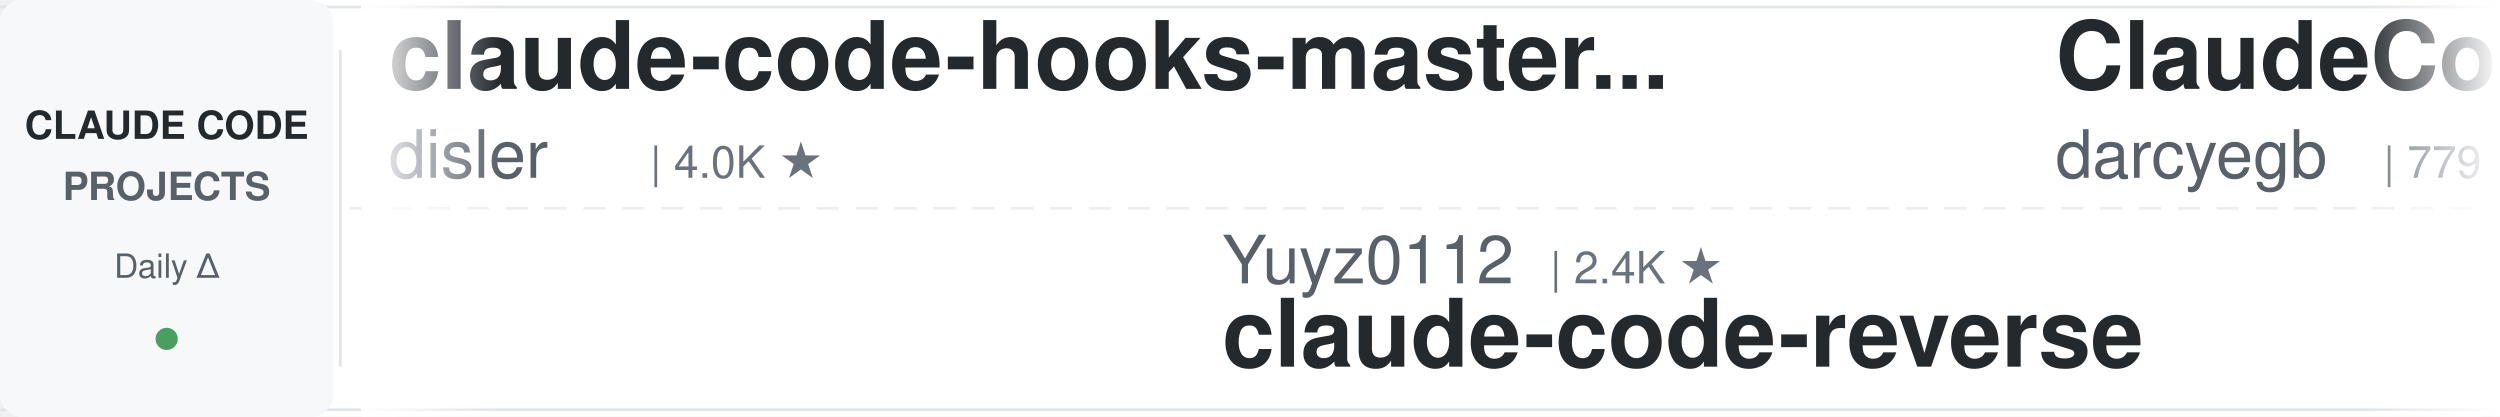
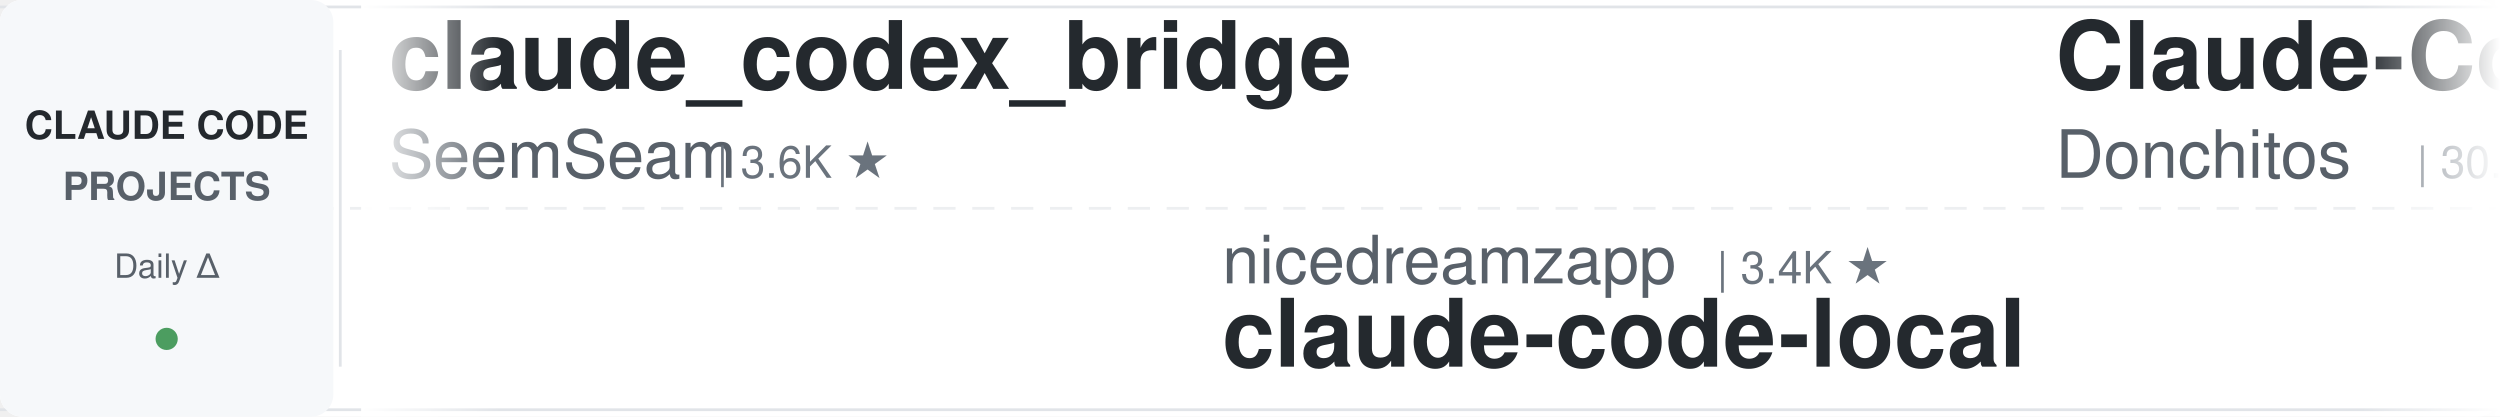
<svg xmlns="http://www.w3.org/2000/svg" width="900" height="150">
  <defs>
    <linearGradient id="leftFade" x1="0%" y1="0%" x2="100%" y2="0%">
      <stop offset="0%" style="stop-color:#ffffff;stop-opacity:1" />
      <stop offset="100%" style="stop-color:#ffffff;stop-opacity:0" />
    </linearGradient>
    <linearGradient id="rightFade" x1="0%" y1="0%" x2="100%" y2="0%">
      <stop offset="0%" style="stop-color:#ffffff;stop-opacity:0" />
      <stop offset="100%" style="stop-color:#ffffff;stop-opacity:1" />
    </linearGradient>
  </defs>
  <rect width="900" height="150" fill="#ffffff" rx="8" />
  <rect x="0" y="2" width="900" height="1" fill="#e1e4e8" />
  <rect x="0" y="147" width="900" height="1" fill="#e1e4e8" />
  <line x1="0" y1="75" x2="900" y2="75" stroke="#e1e4e8" stroke-width="1" stroke-dasharray="8 6" opacity="0.6" />
  <rect x="0" y="0" width="120" height="150" fill="#f6f8fa" rx="8" />
  <text x="60" y="50" font-family="-apple-system, BlinkMacSystemFont, 'Segoe UI', Helvetica, Arial, sans-serif" font-size="14" font-weight="600" fill="#24292e" text-anchor="middle">CLAUDE CODE</text>
  <text x="60" y="72" font-family="-apple-system, BlinkMacSystemFont, 'Segoe UI', Helvetica, Arial, sans-serif" font-size="14" font-weight="600" fill="#586069" text-anchor="middle">PROJECTS</text>
  <text x="60" y="100" font-family="-apple-system, BlinkMacSystemFont, 'Segoe UI', Helvetica, Arial, sans-serif" font-size="12" font-weight="500" fill="#586069" text-anchor="middle">Daily Δ</text>
  <circle cx="60" cy="122" r="4" fill="#22863a" opacity="0.8" />
  <rect x="122" y="18" width="1" height="114" fill="#e1e4e8" />
  <clipPath id="tickerClip">
    <rect x="130" y="0" width="770" height="150" />
  </clipPath>
  <g clip-path="url(#tickerClip)">
    <g id="tickerItems">
      <animateTransform attributeName="transform" attributeType="XML" type="translate" from="0 0" to="-3000 0" dur="54s" repeatCount="indefinite" />
      <g transform="translate(0, 0)">
-         <text x="140" y="32" font-family="-apple-system, BlinkMacSystemFont, 'Segoe UI', Helvetica, Arial, sans-serif" font-size="34" font-weight="600" fill="#24292e">claude-code-hooks-master...</text>
-         <text x="140" y="64" font-family="-apple-system, BlinkMacSystemFont, 'Segoe UI', Helvetica, Arial, sans-serif" font-size="24" font-weight="400" fill="#586069">disler</text>
-         <text x="234" y="64" font-family="-apple-system, BlinkMacSystemFont, 'Segoe UI', Helvetica, Arial, sans-serif" font-size="16" font-weight="500" fill="#6a737d">| 4.0K ★</text>
+         <text x="140" y="32" font-family="-apple-system, BlinkMacSystemFont, 'Segoe UI', Helvetica, Arial, sans-serif" font-size="34" font-weight="600" fill="#24292e">claude_codex_bridge</text>
+         <text x="140" y="64" font-family="-apple-system, BlinkMacSystemFont, 'Segoe UI', Helvetica, Arial, sans-serif" font-size="24" font-weight="400" fill="#586069">SeemSeam</text>
+         <text x="258" y="64" font-family="-apple-system, BlinkMacSystemFont, 'Segoe UI', Helvetica, Arial, sans-serif" font-size="16" font-weight="500" fill="#6a737d">| 3.6K ★</text>
      </g>
      <g transform="translate(300, 0)">
-         <text x="140" y="102" font-family="-apple-system, BlinkMacSystemFont, 'Segoe UI', Helvetica, Arial, sans-serif" font-size="24" font-weight="400" fill="#586069">Yuyz0112</text>
-         <text x="258" y="102" font-family="-apple-system, BlinkMacSystemFont, 'Segoe UI', Helvetica, Arial, sans-serif" font-size="16" font-weight="500" fill="#6a737d">| 2.4K ★</text>
-         <text x="140" y="132" font-family="-apple-system, BlinkMacSystemFont, 'Segoe UI', Helvetica, Arial, sans-serif" font-size="34" font-weight="600" fill="#24292e">claude-code-reverse</text>
+         <text x="140" y="102" font-family="-apple-system, BlinkMacSystemFont, 'Segoe UI', Helvetica, Arial, sans-serif" font-size="24" font-weight="400" fill="#586069">nicedreamzapp</text>
+         <text x="318" y="102" font-family="-apple-system, BlinkMacSystemFont, 'Segoe UI', Helvetica, Arial, sans-serif" font-size="16" font-weight="500" fill="#6a737d">| 3.4K ★</text>
+         <text x="140" y="132" font-family="-apple-system, BlinkMacSystemFont, 'Segoe UI', Helvetica, Arial, sans-serif" font-size="34" font-weight="600" fill="#24292e">claude-code-local</text>
      </g>
      <g transform="translate(600, 0)">
-         <text x="140" y="32" font-family="-apple-system, BlinkMacSystemFont, 'Segoe UI', Helvetica, Arial, sans-serif" font-size="34" font-weight="600" fill="#24292e">ClaudeCodeAgents</text>
-         <text x="140" y="64" font-family="-apple-system, BlinkMacSystemFont, 'Segoe UI', Helvetica, Arial, sans-serif" font-size="24" font-weight="400" fill="#586069">darcyegb</text>
-         <text x="258" y="64" font-family="-apple-system, BlinkMacSystemFont, 'Segoe UI', Helvetica, Arial, sans-serif" font-size="16" font-weight="500" fill="#6a737d">| 779 ★</text>
+         <text x="140" y="32" font-family="-apple-system, BlinkMacSystemFont, 'Segoe UI', Helvetica, Arial, sans-serif" font-size="34" font-weight="600" fill="#24292e">Claude-Code-Game-Studios</text>
+         <text x="140" y="64" font-family="-apple-system, BlinkMacSystemFont, 'Segoe UI', Helvetica, Arial, sans-serif" font-size="24" font-weight="400" fill="#586069">Donchitos</text>
+         <text x="270" y="64" font-family="-apple-system, BlinkMacSystemFont, 'Segoe UI', Helvetica, Arial, sans-serif" font-size="16" font-weight="500" fill="#6a737d">| 30.8K ★</text>
      </g>
      <g transform="translate(900, 0)">
-         <text x="140" y="102" font-family="-apple-system, BlinkMacSystemFont, 'Segoe UI', Helvetica, Arial, sans-serif" font-size="24" font-weight="400" fill="#586069">Maciek-roboblog</text>
-         <text x="342" y="102" font-family="-apple-system, BlinkMacSystemFont, 'Segoe UI', Helvetica, Arial, sans-serif" font-size="16" font-weight="500" fill="#6a737d">| 8.8K ★</text>
-         <text x="140" y="132" font-family="-apple-system, BlinkMacSystemFont, 'Segoe UI', Helvetica, Arial, sans-serif" font-size="34" font-weight="600" fill="#24292e">Claude-Code-Usage-Monito...</text>
+         <text x="140" y="102" font-family="-apple-system, BlinkMacSystemFont, 'Segoe UI', Helvetica, Arial, sans-serif" font-size="24" font-weight="400" fill="#586069">xu-xiang</text>
+         <text x="258" y="102" font-family="-apple-system, BlinkMacSystemFont, 'Segoe UI', Helvetica, Arial, sans-serif" font-size="16" font-weight="500" fill="#6a737d">| 2.0K ★</text>
+         <text x="140" y="132" font-family="-apple-system, BlinkMacSystemFont, 'Segoe UI', Helvetica, Arial, sans-serif" font-size="34" font-weight="600" fill="#24292e">everything-claude-code-z...</text>
      </g>
      <g transform="translate(1200, 0)">
-         <text x="140" y="32" font-family="-apple-system, BlinkMacSystemFont, 'Segoe UI', Helvetica, Arial, sans-serif" font-size="34" font-weight="600" fill="#24292e">claude-code-rust</text>
-         <text x="140" y="64" font-family="-apple-system, BlinkMacSystemFont, 'Segoe UI', Helvetica, Arial, sans-serif" font-size="24" font-weight="400" fill="#586069">lorryjovens-hub</text>
-         <text x="342" y="64" font-family="-apple-system, BlinkMacSystemFont, 'Segoe UI', Helvetica, Arial, sans-serif" font-size="16" font-weight="500" fill="#6a737d">| 1.7K ★</text>
+         <text x="140" y="32" font-family="-apple-system, BlinkMacSystemFont, 'Segoe UI', Helvetica, Arial, sans-serif" font-size="34" font-weight="600" fill="#24292e">claude-code-skills</text>
+         <text x="140" y="64" font-family="-apple-system, BlinkMacSystemFont, 'Segoe UI', Helvetica, Arial, sans-serif" font-size="24" font-weight="400" fill="#586069">daymade</text>
+         <text x="246" y="64" font-family="-apple-system, BlinkMacSystemFont, 'Segoe UI', Helvetica, Arial, sans-serif" font-size="16" font-weight="500" fill="#6a737d">| 1.5K ★</text>
      </g>
      <g transform="translate(1500, 0)">
-         <text x="140" y="102" font-family="-apple-system, BlinkMacSystemFont, 'Segoe UI', Helvetica, Arial, sans-serif" font-size="24" font-weight="400" fill="#586069">AprilNEA</text>
-         <text x="258" y="102" font-family="-apple-system, BlinkMacSystemFont, 'Segoe UI', Helvetica, Arial, sans-serif" font-size="16" font-weight="500" fill="#6a737d">| 392 ★</text>
-         <text x="140" y="132" font-family="-apple-system, BlinkMacSystemFont, 'Segoe UI', Helvetica, Arial, sans-serif" font-size="34" font-weight="600" fill="#24292e">claude-code-source</text>
+         <text x="140" y="102" font-family="-apple-system, BlinkMacSystemFont, 'Segoe UI', Helvetica, Arial, sans-serif" font-size="24" font-weight="400" fill="#586069">overwirehq</text>
+         <text x="282" y="102" font-family="-apple-system, BlinkMacSystemFont, 'Segoe UI', Helvetica, Arial, sans-serif" font-size="16" font-weight="500" fill="#6a737d">| 2.8K ★</text>
+         <text x="140" y="132" font-family="-apple-system, BlinkMacSystemFont, 'Segoe UI', Helvetica, Arial, sans-serif" font-size="34" font-weight="600" fill="#24292e">claude-code-telegram</text>
      </g>
      <g transform="translate(1800, 0)">
-         <text x="140" y="32" font-family="-apple-system, BlinkMacSystemFont, 'Segoe UI', Helvetica, Arial, sans-serif" font-size="34" font-weight="600" fill="#24292e">claude-coder</text>
-         <text x="140" y="64" font-family="-apple-system, BlinkMacSystemFont, 'Segoe UI', Helvetica, Arial, sans-serif" font-size="24" font-weight="400" fill="#586069">kodu-ai</text>
-         <text x="246" y="64" font-family="-apple-system, BlinkMacSystemFont, 'Segoe UI', Helvetica, Arial, sans-serif" font-size="16" font-weight="500" fill="#6a737d">| 5.2K ★</text>
+         <text x="140" y="32" font-family="-apple-system, BlinkMacSystemFont, 'Segoe UI', Helvetica, Arial, sans-serif" font-size="34" font-weight="600" fill="#24292e">claude_code_src</text>
+         <text x="140" y="64" font-family="-apple-system, BlinkMacSystemFont, 'Segoe UI', Helvetica, Arial, sans-serif" font-size="24" font-weight="400" fill="#586069">ponponon</text>
+         <text x="258" y="64" font-family="-apple-system, BlinkMacSystemFont, 'Segoe UI', Helvetica, Arial, sans-serif" font-size="16" font-weight="500" fill="#6a737d">| 2.3K ★</text>
      </g>
      <g transform="translate(2100, 0)">
-         <text x="140" y="102" font-family="-apple-system, BlinkMacSystemFont, 'Segoe UI', Helvetica, Arial, sans-serif" font-size="24" font-weight="400" fill="#586069">OneRedOak</text>
-         <text x="270" y="102" font-family="-apple-system, BlinkMacSystemFont, 'Segoe UI', Helvetica, Arial, sans-serif" font-size="16" font-weight="500" fill="#6a737d">| 3.9K ★</text>
-         <text x="140" y="132" font-family="-apple-system, BlinkMacSystemFont, 'Segoe UI', Helvetica, Arial, sans-serif" font-size="34" font-weight="600" fill="#24292e">claude-code-workflows</text>
+         <text x="140" y="102" font-family="-apple-system, BlinkMacSystemFont, 'Segoe UI', Helvetica, Arial, sans-serif" font-size="24" font-weight="400" fill="#586069">1rgs</text>
+         <text x="210" y="102" font-family="-apple-system, BlinkMacSystemFont, 'Segoe UI', Helvetica, Arial, sans-serif" font-size="16" font-weight="500" fill="#6a737d">| 3.8K ★</text>
+         <text x="140" y="132" font-family="-apple-system, BlinkMacSystemFont, 'Segoe UI', Helvetica, Arial, sans-serif" font-size="34" font-weight="600" fill="#24292e">claude-code-proxy</text>
      </g>
      <g transform="translate(2400, 0)">
-         <text x="140" y="32" font-family="-apple-system, BlinkMacSystemFont, 'Segoe UI', Helvetica, Arial, sans-serif" font-size="34" font-weight="600" fill="#24292e">claude-code-router</text>
-         <text x="140" y="64" font-family="-apple-system, BlinkMacSystemFont, 'Segoe UI', Helvetica, Arial, sans-serif" font-size="24" font-weight="400" fill="#586069">musistudio</text>
-         <text x="282" y="64" font-family="-apple-system, BlinkMacSystemFont, 'Segoe UI', Helvetica, Arial, sans-serif" font-size="16" font-weight="500" fill="#6a737d">| 37.9K ★</text>
+         <text x="140" y="32" font-family="-apple-system, BlinkMacSystemFont, 'Segoe UI', Helvetica, Arial, sans-serif" font-size="34" font-weight="600" fill="#24292e">arcads-claude-code-mrpai...</text>
+         <text x="140" y="64" font-family="-apple-system, BlinkMacSystemFont, 'Segoe UI', Helvetica, Arial, sans-serif" font-size="24" font-weight="400" fill="#586069">mrpaidsocial</text>
+         <text x="306" y="64" font-family="-apple-system, BlinkMacSystemFont, 'Segoe UI', Helvetica, Arial, sans-serif" font-size="16" font-weight="500" fill="#6a737d">| 1.6K ★</text>
      </g>
      <g transform="translate(2700, 0)">
-         <text x="140" y="102" font-family="-apple-system, BlinkMacSystemFont, 'Segoe UI', Helvetica, Arial, sans-serif" font-size="24" font-weight="400" fill="#586069">WorldFlowAI</text>
-         <text x="294" y="102" font-family="-apple-system, BlinkMacSystemFont, 'Segoe UI', Helvetica, Arial, sans-serif" font-size="16" font-weight="500" fill="#6a737d">| 5.7K ★</text>
-         <text x="140" y="132" font-family="-apple-system, BlinkMacSystemFont, 'Segoe UI', Helvetica, Arial, sans-serif" font-size="34" font-weight="600" fill="#24292e">everything-claude-code</text>
+         <text x="140" y="102" font-family="-apple-system, BlinkMacSystemFont, 'Segoe UI', Helvetica, Arial, sans-serif" font-size="24" font-weight="400" fill="#586069">davila7</text>
+         <text x="246" y="102" font-family="-apple-system, BlinkMacSystemFont, 'Segoe UI', Helvetica, Arial, sans-serif" font-size="16" font-weight="500" fill="#6a737d">| 33.0K ★</text>
+         <text x="140" y="132" font-family="-apple-system, BlinkMacSystemFont, 'Segoe UI', Helvetica, Arial, sans-serif" font-size="34" font-weight="600" fill="#24292e">claude-code-templates</text>
      </g>
      <g transform="translate(3000, 0)">
-         <text x="140" y="32" font-family="-apple-system, BlinkMacSystemFont, 'Segoe UI', Helvetica, Arial, sans-serif" font-size="34" font-weight="600" fill="#24292e">claude-code-hooks-master...</text>
-         <text x="140" y="64" font-family="-apple-system, BlinkMacSystemFont, 'Segoe UI', Helvetica, Arial, sans-serif" font-size="24" font-weight="400" fill="#586069">disler</text>
-         <text x="234" y="64" font-family="-apple-system, BlinkMacSystemFont, 'Segoe UI', Helvetica, Arial, sans-serif" font-size="16" font-weight="500" fill="#6a737d">| 4.0K ★</text>
+         <text x="140" y="32" font-family="-apple-system, BlinkMacSystemFont, 'Segoe UI', Helvetica, Arial, sans-serif" font-size="34" font-weight="600" fill="#24292e">claude_codex_bridge</text>
+         <text x="140" y="64" font-family="-apple-system, BlinkMacSystemFont, 'Segoe UI', Helvetica, Arial, sans-serif" font-size="24" font-weight="400" fill="#586069">SeemSeam</text>
+         <text x="258" y="64" font-family="-apple-system, BlinkMacSystemFont, 'Segoe UI', Helvetica, Arial, sans-serif" font-size="16" font-weight="500" fill="#6a737d">| 3.6K ★</text>
      </g>
      <g transform="translate(3300, 0)">
-         <text x="140" y="102" font-family="-apple-system, BlinkMacSystemFont, 'Segoe UI', Helvetica, Arial, sans-serif" font-size="24" font-weight="400" fill="#586069">Yuyz0112</text>
-         <text x="258" y="102" font-family="-apple-system, BlinkMacSystemFont, 'Segoe UI', Helvetica, Arial, sans-serif" font-size="16" font-weight="500" fill="#6a737d">| 2.4K ★</text>
-         <text x="140" y="132" font-family="-apple-system, BlinkMacSystemFont, 'Segoe UI', Helvetica, Arial, sans-serif" font-size="34" font-weight="600" fill="#24292e">claude-code-reverse</text>
+         <text x="140" y="102" font-family="-apple-system, BlinkMacSystemFont, 'Segoe UI', Helvetica, Arial, sans-serif" font-size="24" font-weight="400" fill="#586069">nicedreamzapp</text>
+         <text x="318" y="102" font-family="-apple-system, BlinkMacSystemFont, 'Segoe UI', Helvetica, Arial, sans-serif" font-size="16" font-weight="500" fill="#6a737d">| 3.4K ★</text>
+         <text x="140" y="132" font-family="-apple-system, BlinkMacSystemFont, 'Segoe UI', Helvetica, Arial, sans-serif" font-size="34" font-weight="600" fill="#24292e">claude-code-local</text>
      </g>
      <g transform="translate(3600, 0)">
-         <text x="140" y="32" font-family="-apple-system, BlinkMacSystemFont, 'Segoe UI', Helvetica, Arial, sans-serif" font-size="34" font-weight="600" fill="#24292e">ClaudeCodeAgents</text>
-         <text x="140" y="64" font-family="-apple-system, BlinkMacSystemFont, 'Segoe UI', Helvetica, Arial, sans-serif" font-size="24" font-weight="400" fill="#586069">darcyegb</text>
-         <text x="258" y="64" font-family="-apple-system, BlinkMacSystemFont, 'Segoe UI', Helvetica, Arial, sans-serif" font-size="16" font-weight="500" fill="#6a737d">| 779 ★</text>
+         <text x="140" y="32" font-family="-apple-system, BlinkMacSystemFont, 'Segoe UI', Helvetica, Arial, sans-serif" font-size="34" font-weight="600" fill="#24292e">Claude-Code-Game-Studios</text>
+         <text x="140" y="64" font-family="-apple-system, BlinkMacSystemFont, 'Segoe UI', Helvetica, Arial, sans-serif" font-size="24" font-weight="400" fill="#586069">Donchitos</text>
+         <text x="270" y="64" font-family="-apple-system, BlinkMacSystemFont, 'Segoe UI', Helvetica, Arial, sans-serif" font-size="16" font-weight="500" fill="#6a737d">| 30.8K ★</text>
      </g>
      <g transform="translate(3900, 0)">
-         <text x="140" y="102" font-family="-apple-system, BlinkMacSystemFont, 'Segoe UI', Helvetica, Arial, sans-serif" font-size="24" font-weight="400" fill="#586069">Maciek-roboblog</text>
-         <text x="342" y="102" font-family="-apple-system, BlinkMacSystemFont, 'Segoe UI', Helvetica, Arial, sans-serif" font-size="16" font-weight="500" fill="#6a737d">| 8.8K ★</text>
-         <text x="140" y="132" font-family="-apple-system, BlinkMacSystemFont, 'Segoe UI', Helvetica, Arial, sans-serif" font-size="34" font-weight="600" fill="#24292e">Claude-Code-Usage-Monito...</text>
+         <text x="140" y="102" font-family="-apple-system, BlinkMacSystemFont, 'Segoe UI', Helvetica, Arial, sans-serif" font-size="24" font-weight="400" fill="#586069">xu-xiang</text>
+         <text x="258" y="102" font-family="-apple-system, BlinkMacSystemFont, 'Segoe UI', Helvetica, Arial, sans-serif" font-size="16" font-weight="500" fill="#6a737d">| 2.0K ★</text>
+         <text x="140" y="132" font-family="-apple-system, BlinkMacSystemFont, 'Segoe UI', Helvetica, Arial, sans-serif" font-size="34" font-weight="600" fill="#24292e">everything-claude-code-z...</text>
      </g>
    </g>
  </g>
  <rect x="130" y="0" width="50" height="150" fill="url(#leftFade)" />
  <rect x="850" y="0" width="50" height="150" fill="url(#rightFade)" />
</svg>
